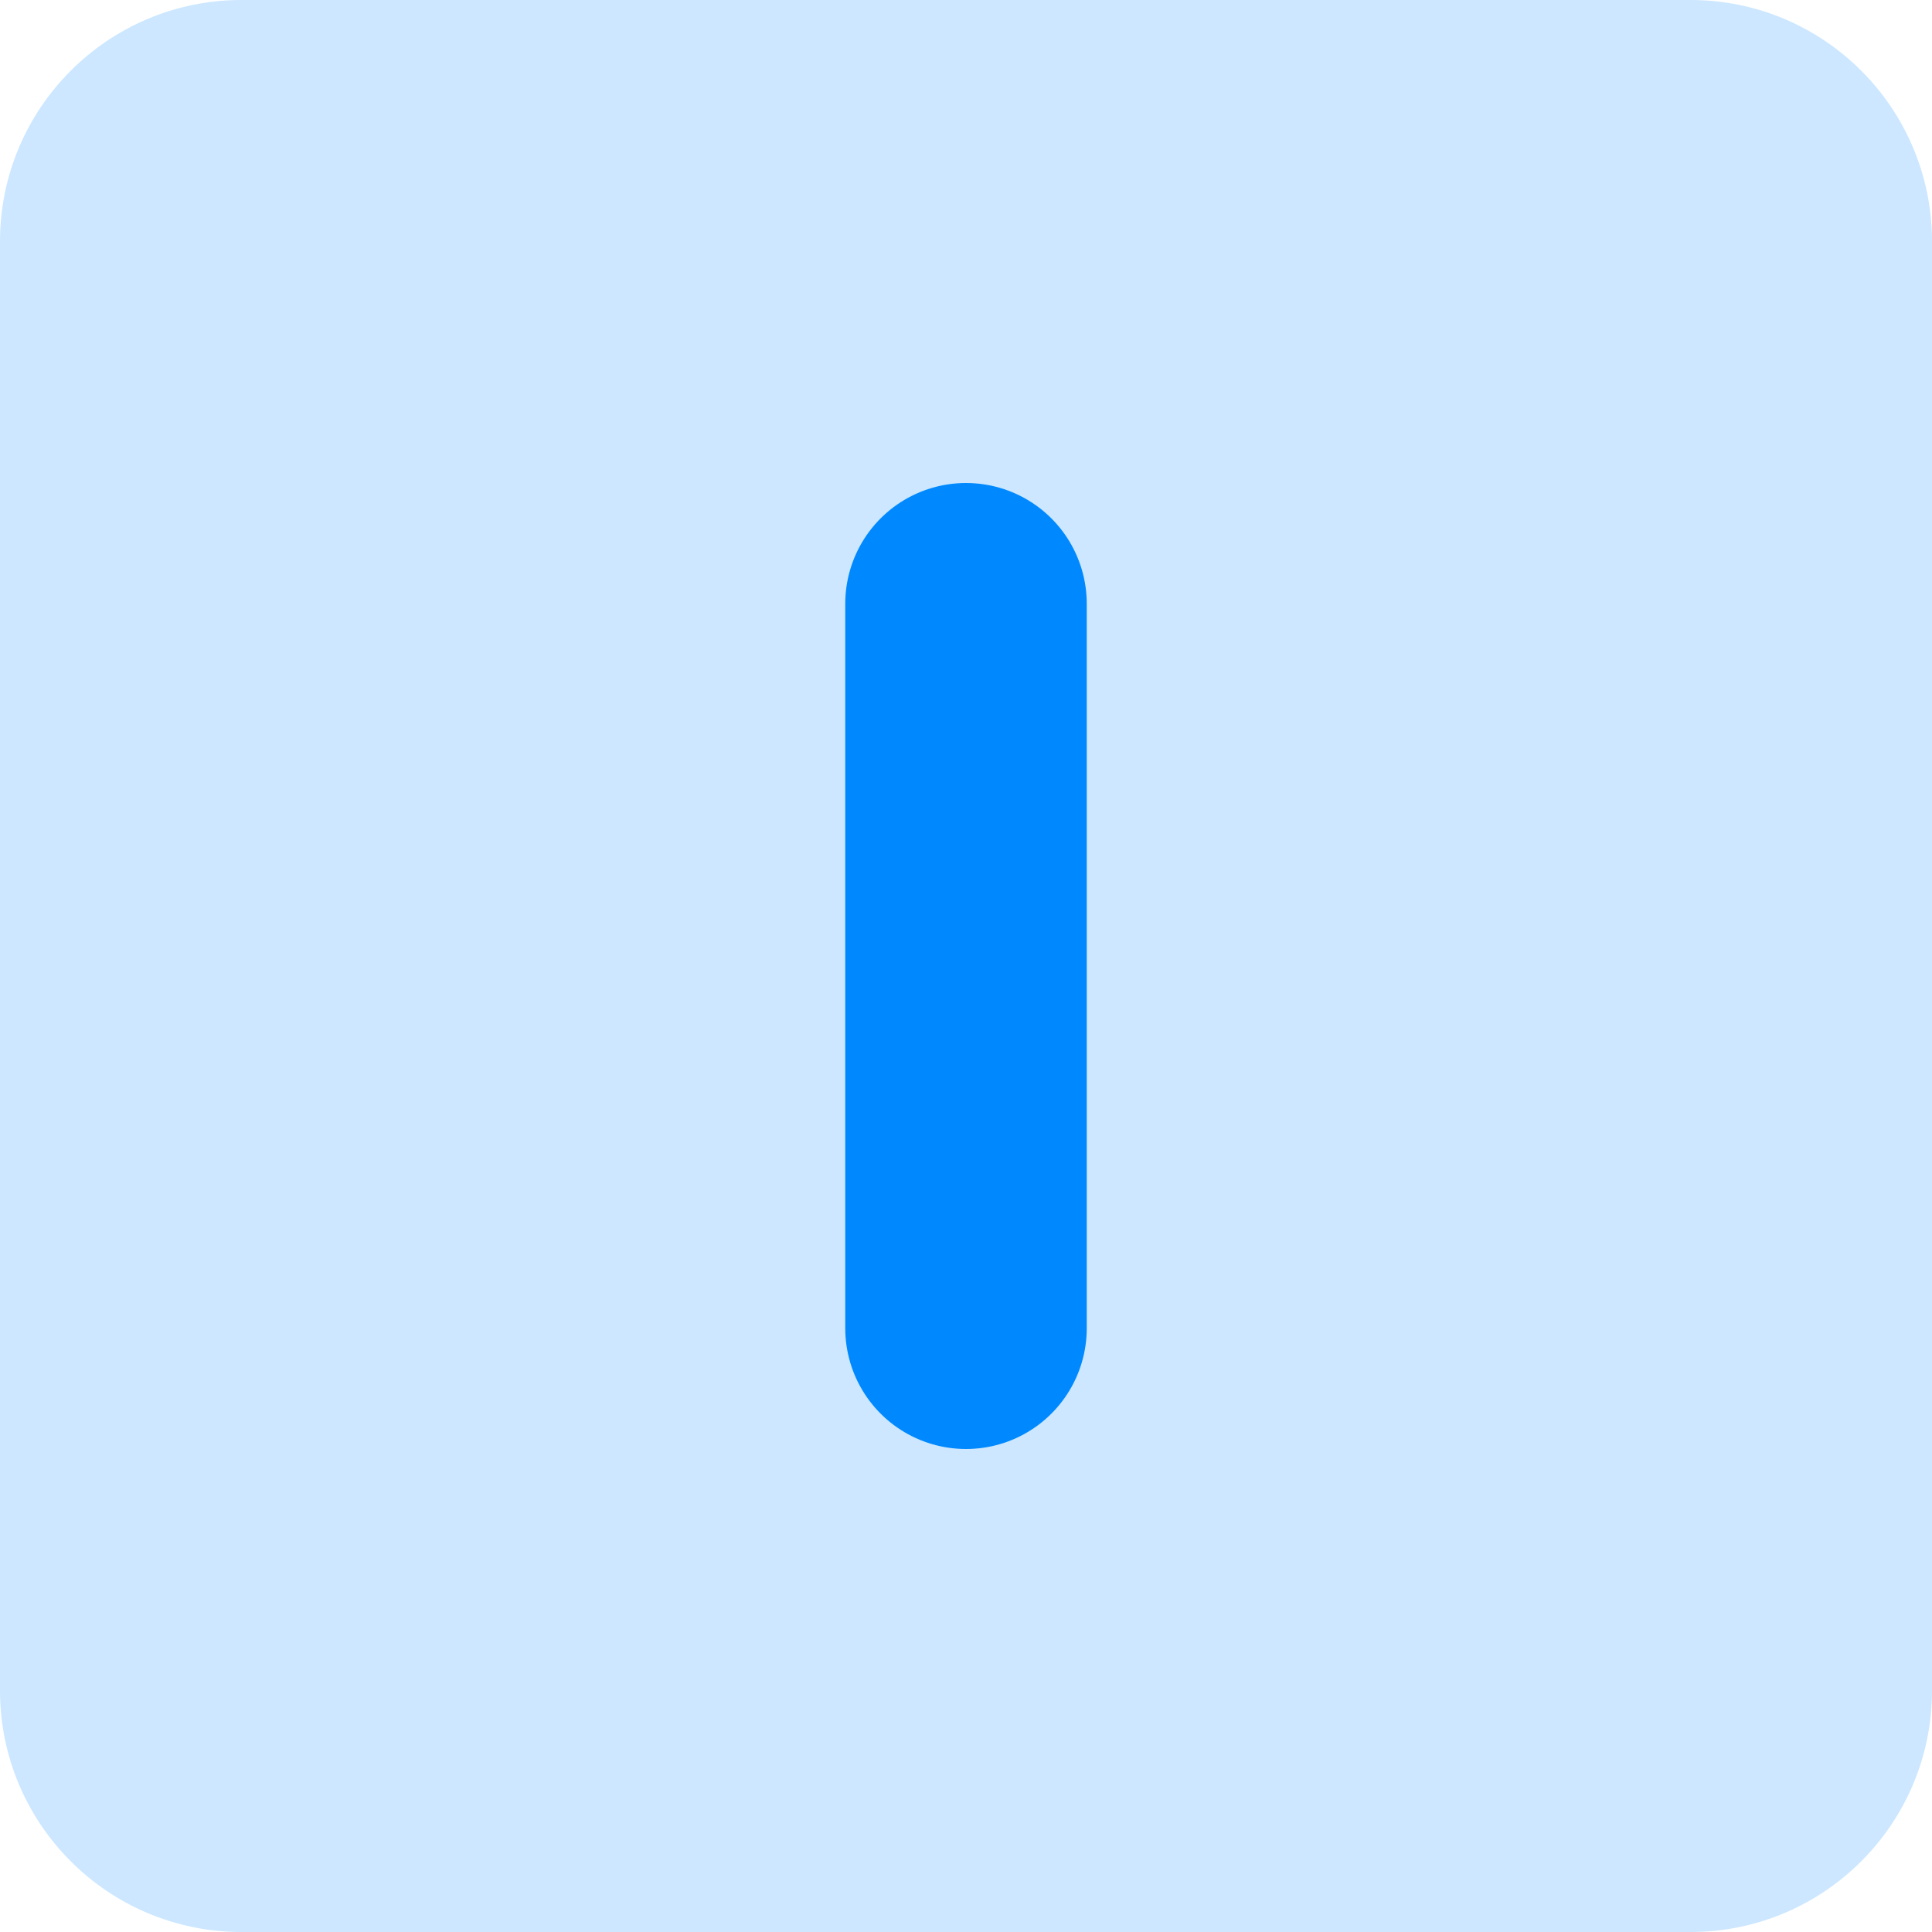
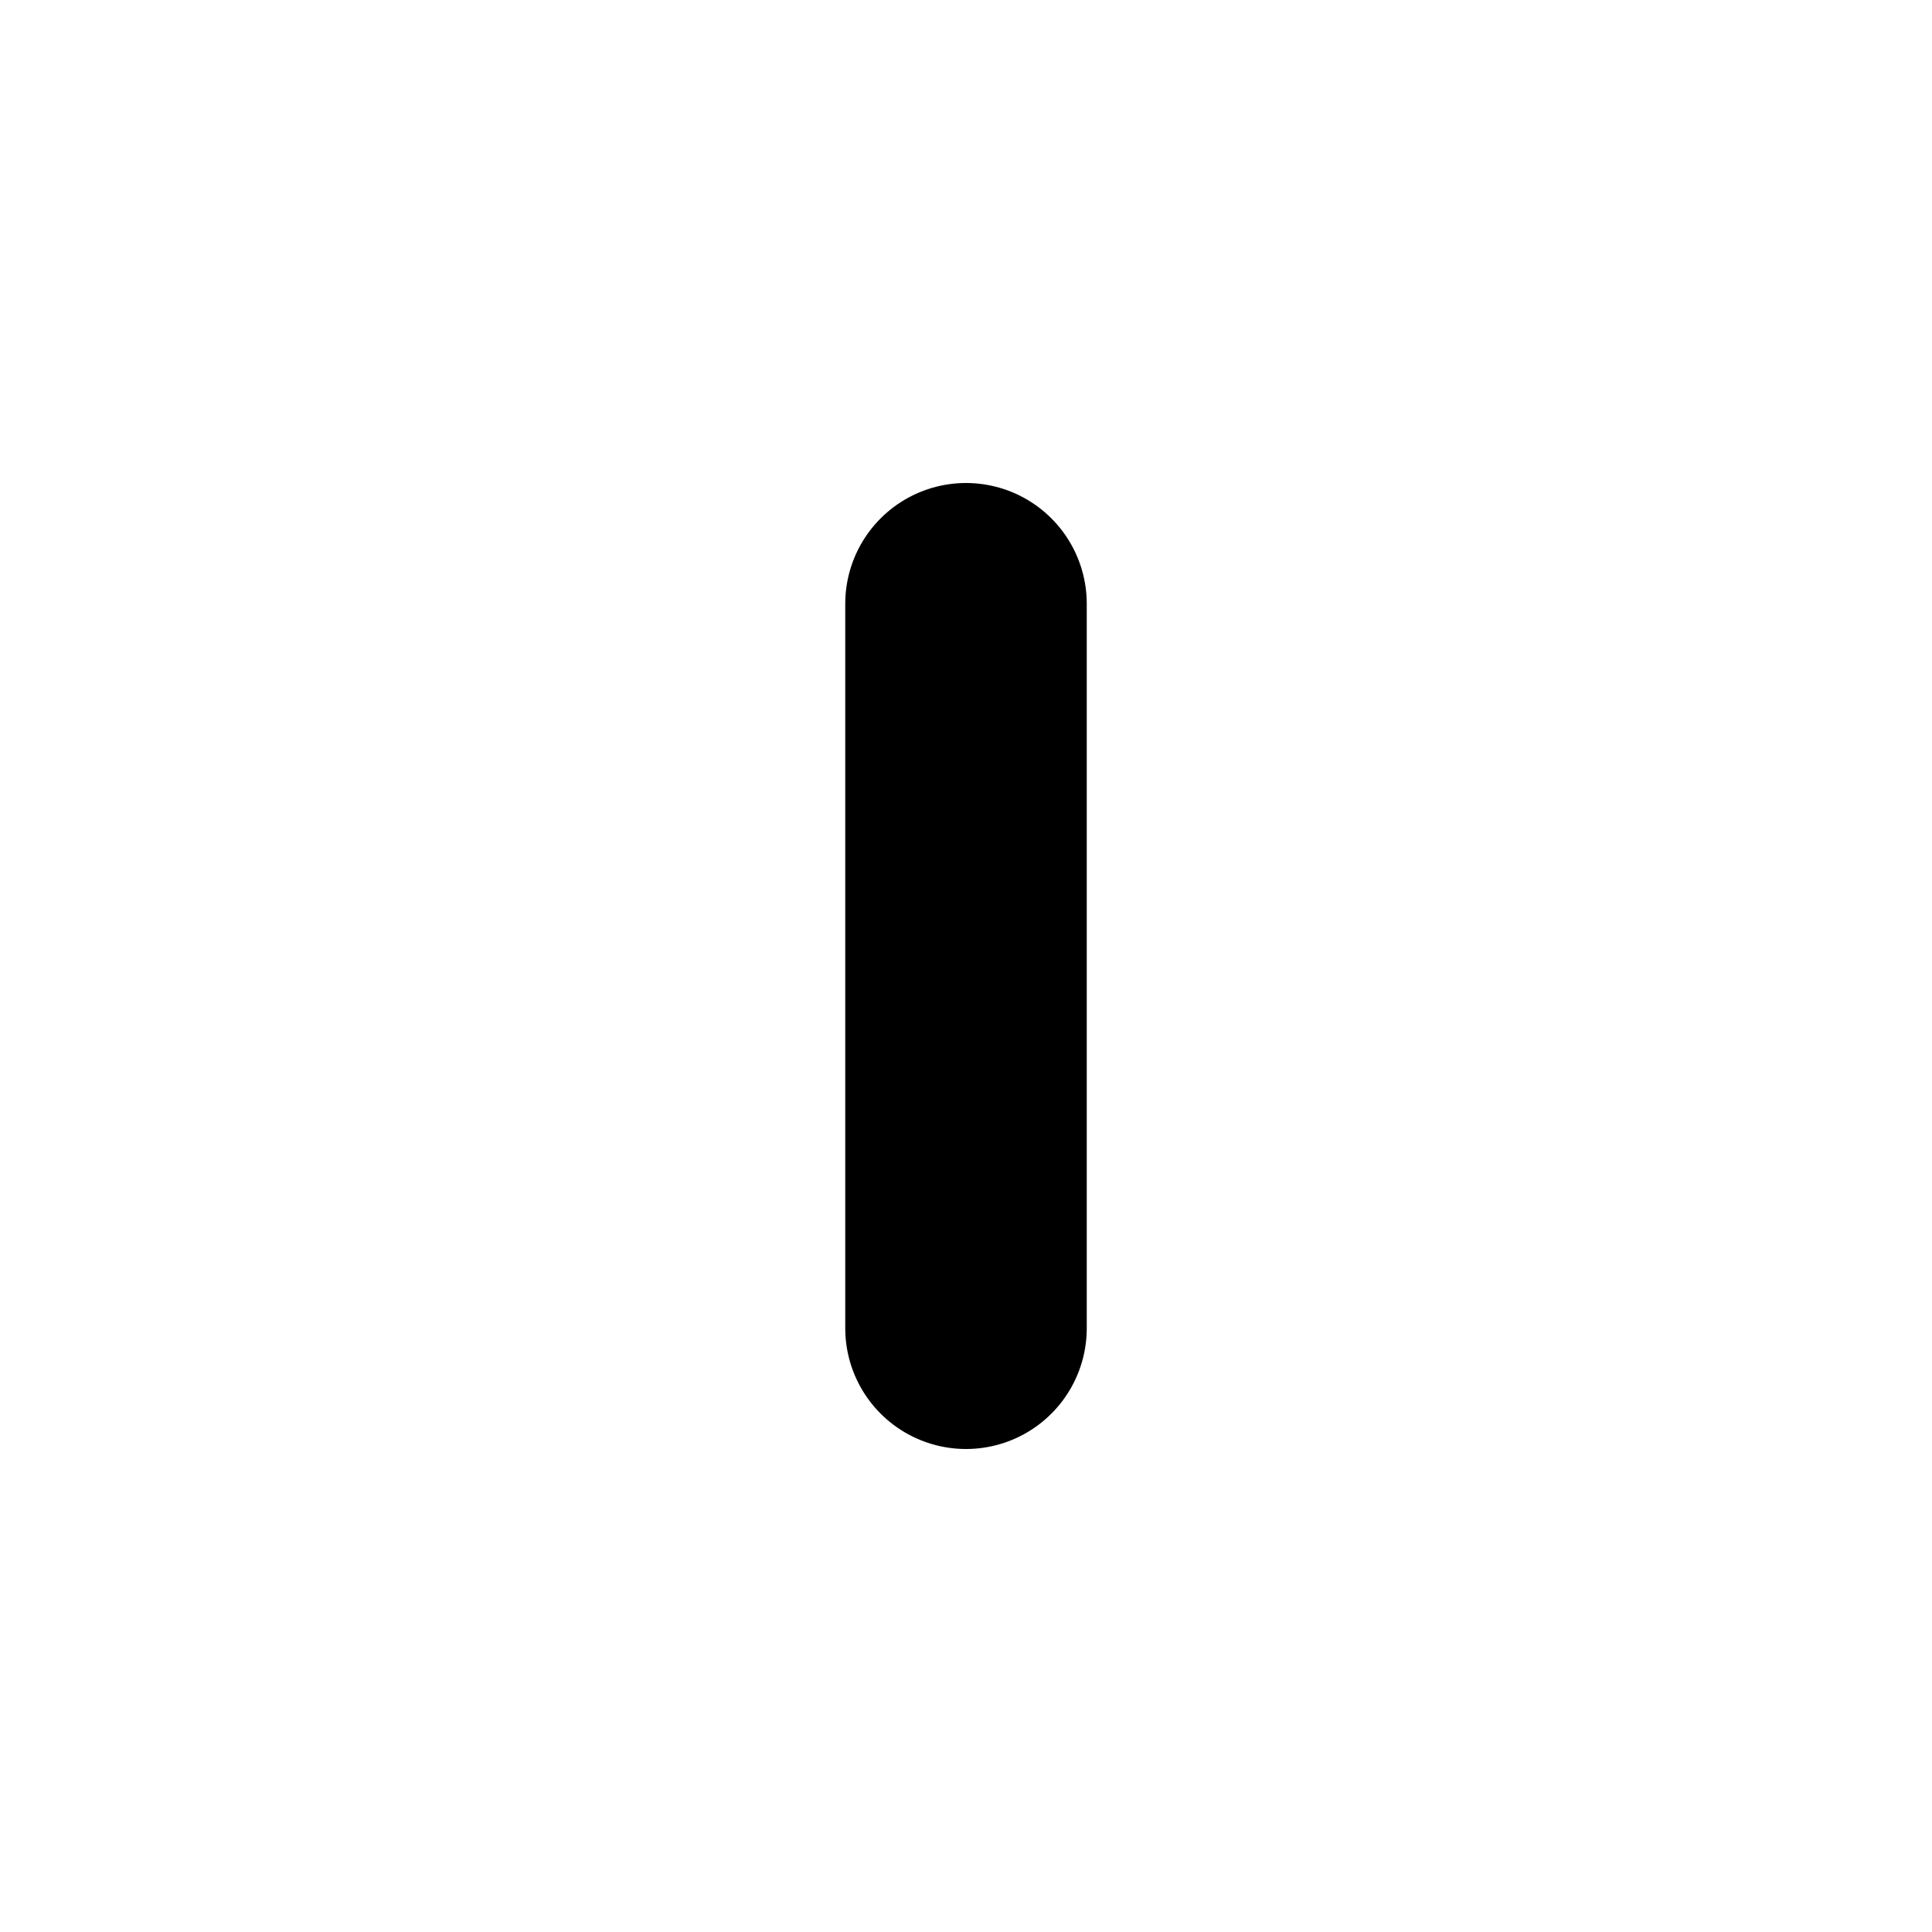
<svg xmlns="http://www.w3.org/2000/svg" width="16" height="16" viewBox="0 0 16 16" fill="none">
-   <rect width="16" height="16" rx="2" fill="#0089FF" fill-opacity="0.2" />
-   <path d="M8 5V11" stroke="#0089FF" stroke-width="2" stroke-linecap="round" />
+   <path d="M8 5V11" stroke="currentColor" stroke-width="2" stroke-linecap="round" />
</svg>
